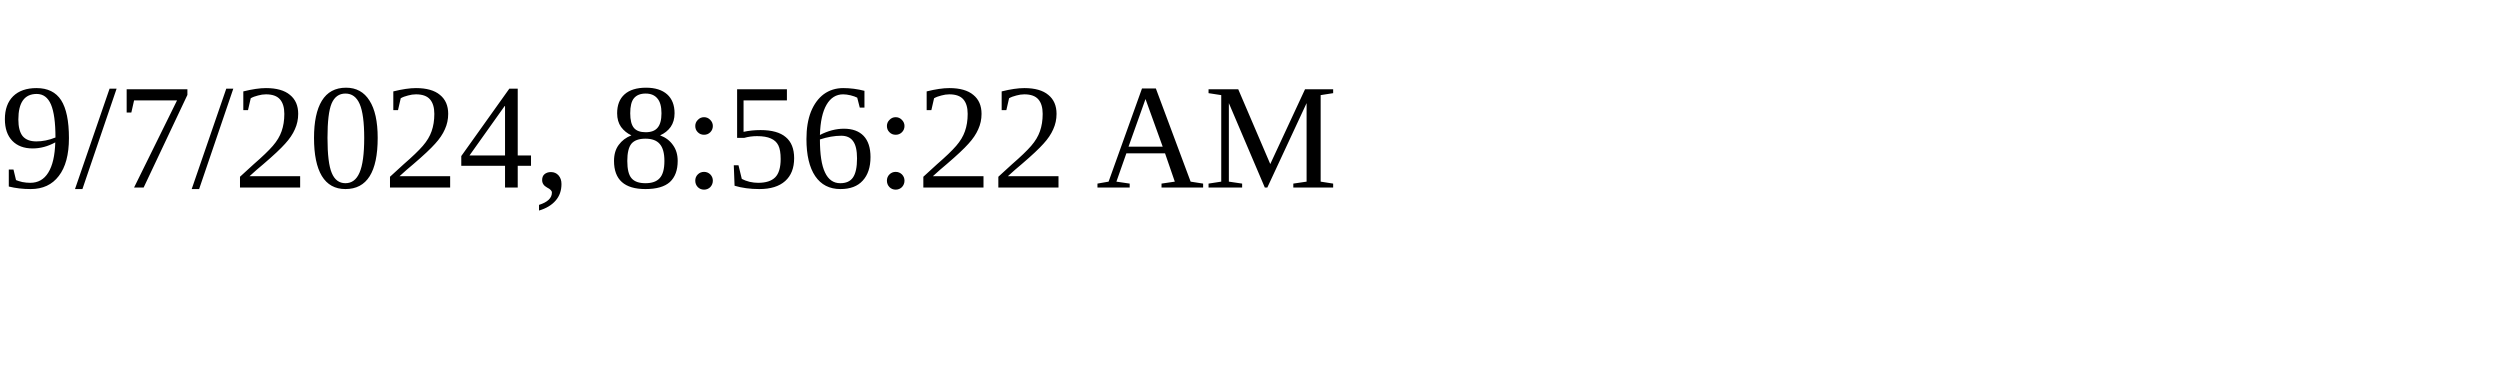
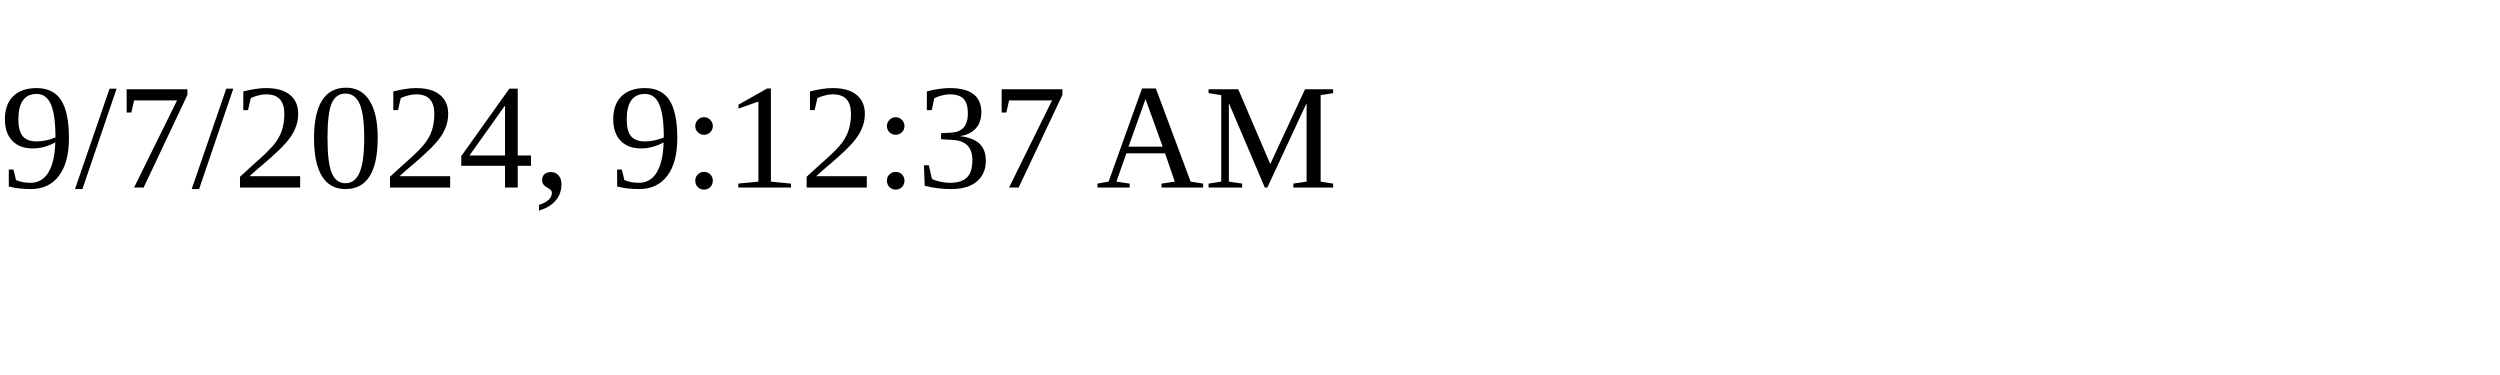
<svg xmlns="http://www.w3.org/2000/svg" height="30" width="200">
-   <text x="0" y="15">9/7/2024, 8:56:22 AM</text>
+   <text x="0" y="15">9/7/2024, 9:12:37 AM</text>
</svg>
